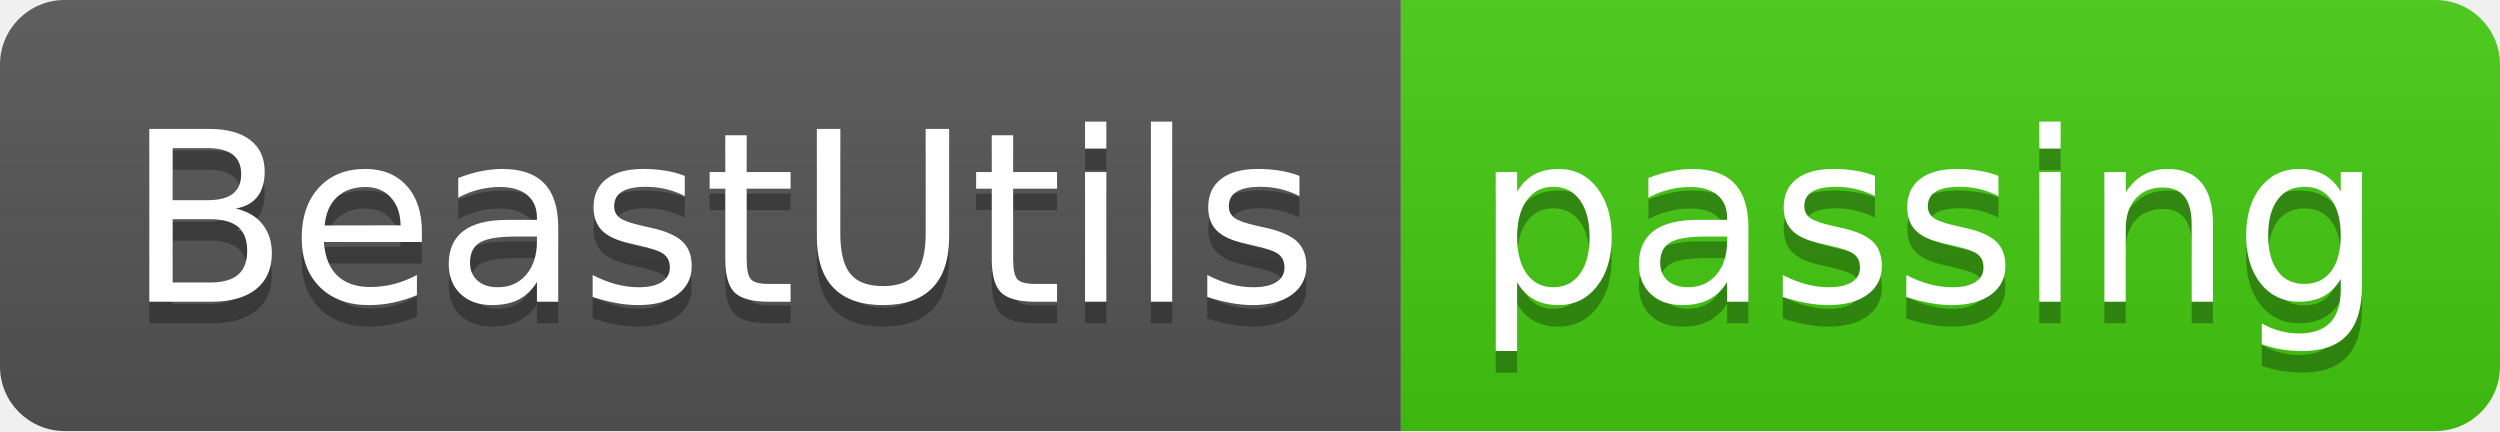
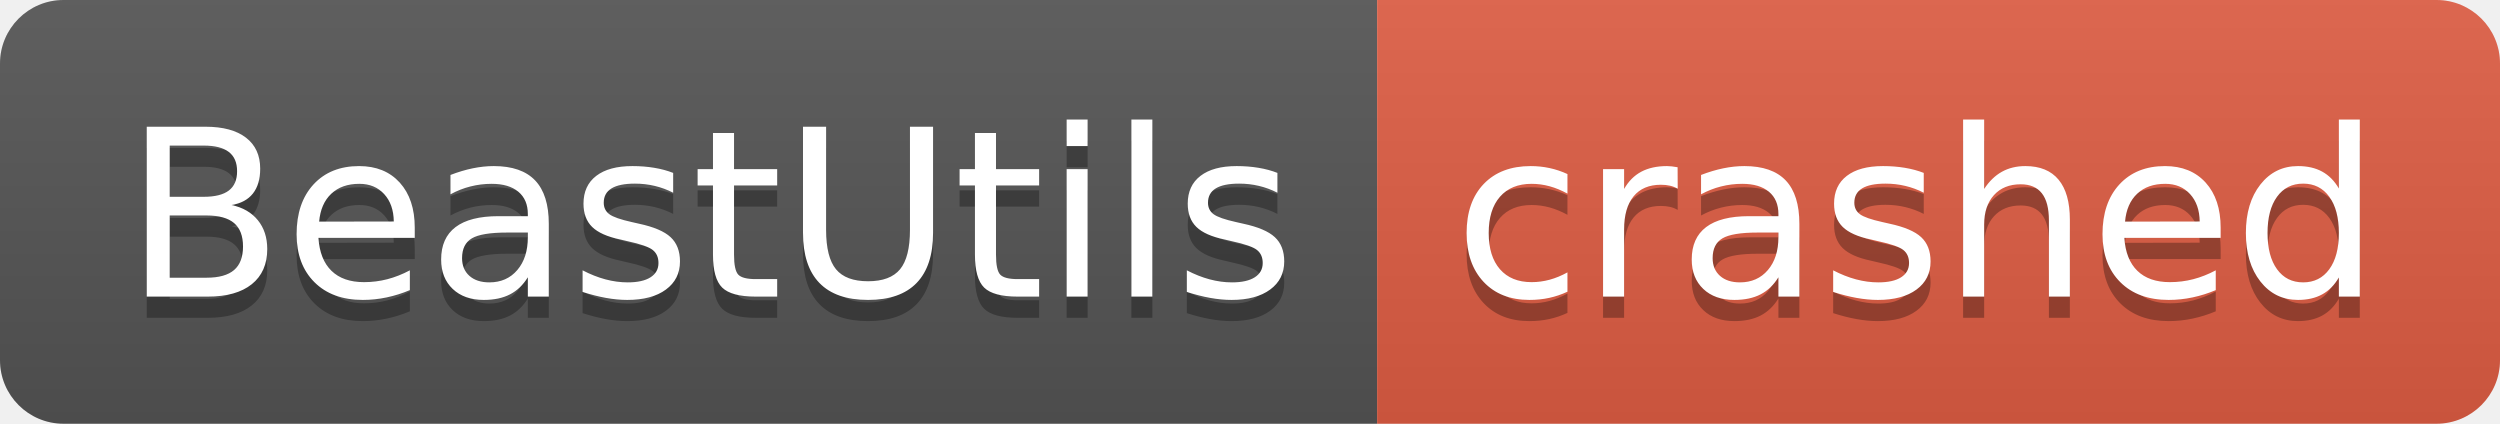
- <svg xmlns="http://www.w3.org/2000/svg" width="116" height="20" role="img" aria-label="BeastUtils: passing">
+ <svg xmlns="http://www.w3.org/2000/svg" width="118" height="20" role="img" aria-label="BeastUtils: crashed">
  <linearGradient id="s" x2="0" y2="100%">
    <stop offset="0" stop-color="#bbb" stop-opacity=".1" />
    <stop offset="1" stop-opacity=".1" />
  </linearGradient>
  <clipPath id="r">
-     <rect width="116" height="20" rx="3" fill="#fff" />
+     <rect width="118" height="20" rx="3" fill="#fff" />
  </clipPath>
  <g clip-path="url(#r)">
    <rect width="65" height="20" fill="#555" />
-     <rect x="65" width="51" height="20" fill="#4c1" />
-     <rect width="116" height="20" fill="url(#s)" />
+     <rect x="65" width="53" height="20" fill="#e05d44" />
+     <rect width="118" height="20" fill="url(#s)" />
  </g>
  <g fill="#fff" text-anchor="middle" font-family="Verdana,Geneva,DejaVu Sans,sans-serif" text-rendering="geometricPrecision" font-size="110">
    <text aria-hidden="true" x="335" y="150" fill="#010101" fill-opacity=".3" transform="scale(.1)" textLength="550">BeastUtils</text>
    <text x="335" y="140" transform="scale(.1)" fill="#fff" textLength="550">BeastUtils</text>
-     <text aria-hidden="true" x="895" y="150" fill="#010101" fill-opacity=".3" transform="scale(.1)" textLength="410">passing</text>
-     <text x="895" y="140" transform="scale(.1)" fill="#fff" textLength="410">passing</text>
+     <text aria-hidden="true" x="905" y="150" fill="#010101" fill-opacity=".3" transform="scale(.1)" textLength="430">crashed</text>
+     <text x="905" y="140" transform="scale(.1)" fill="#fff" textLength="430">crashed</text>
  </g>
</svg>
